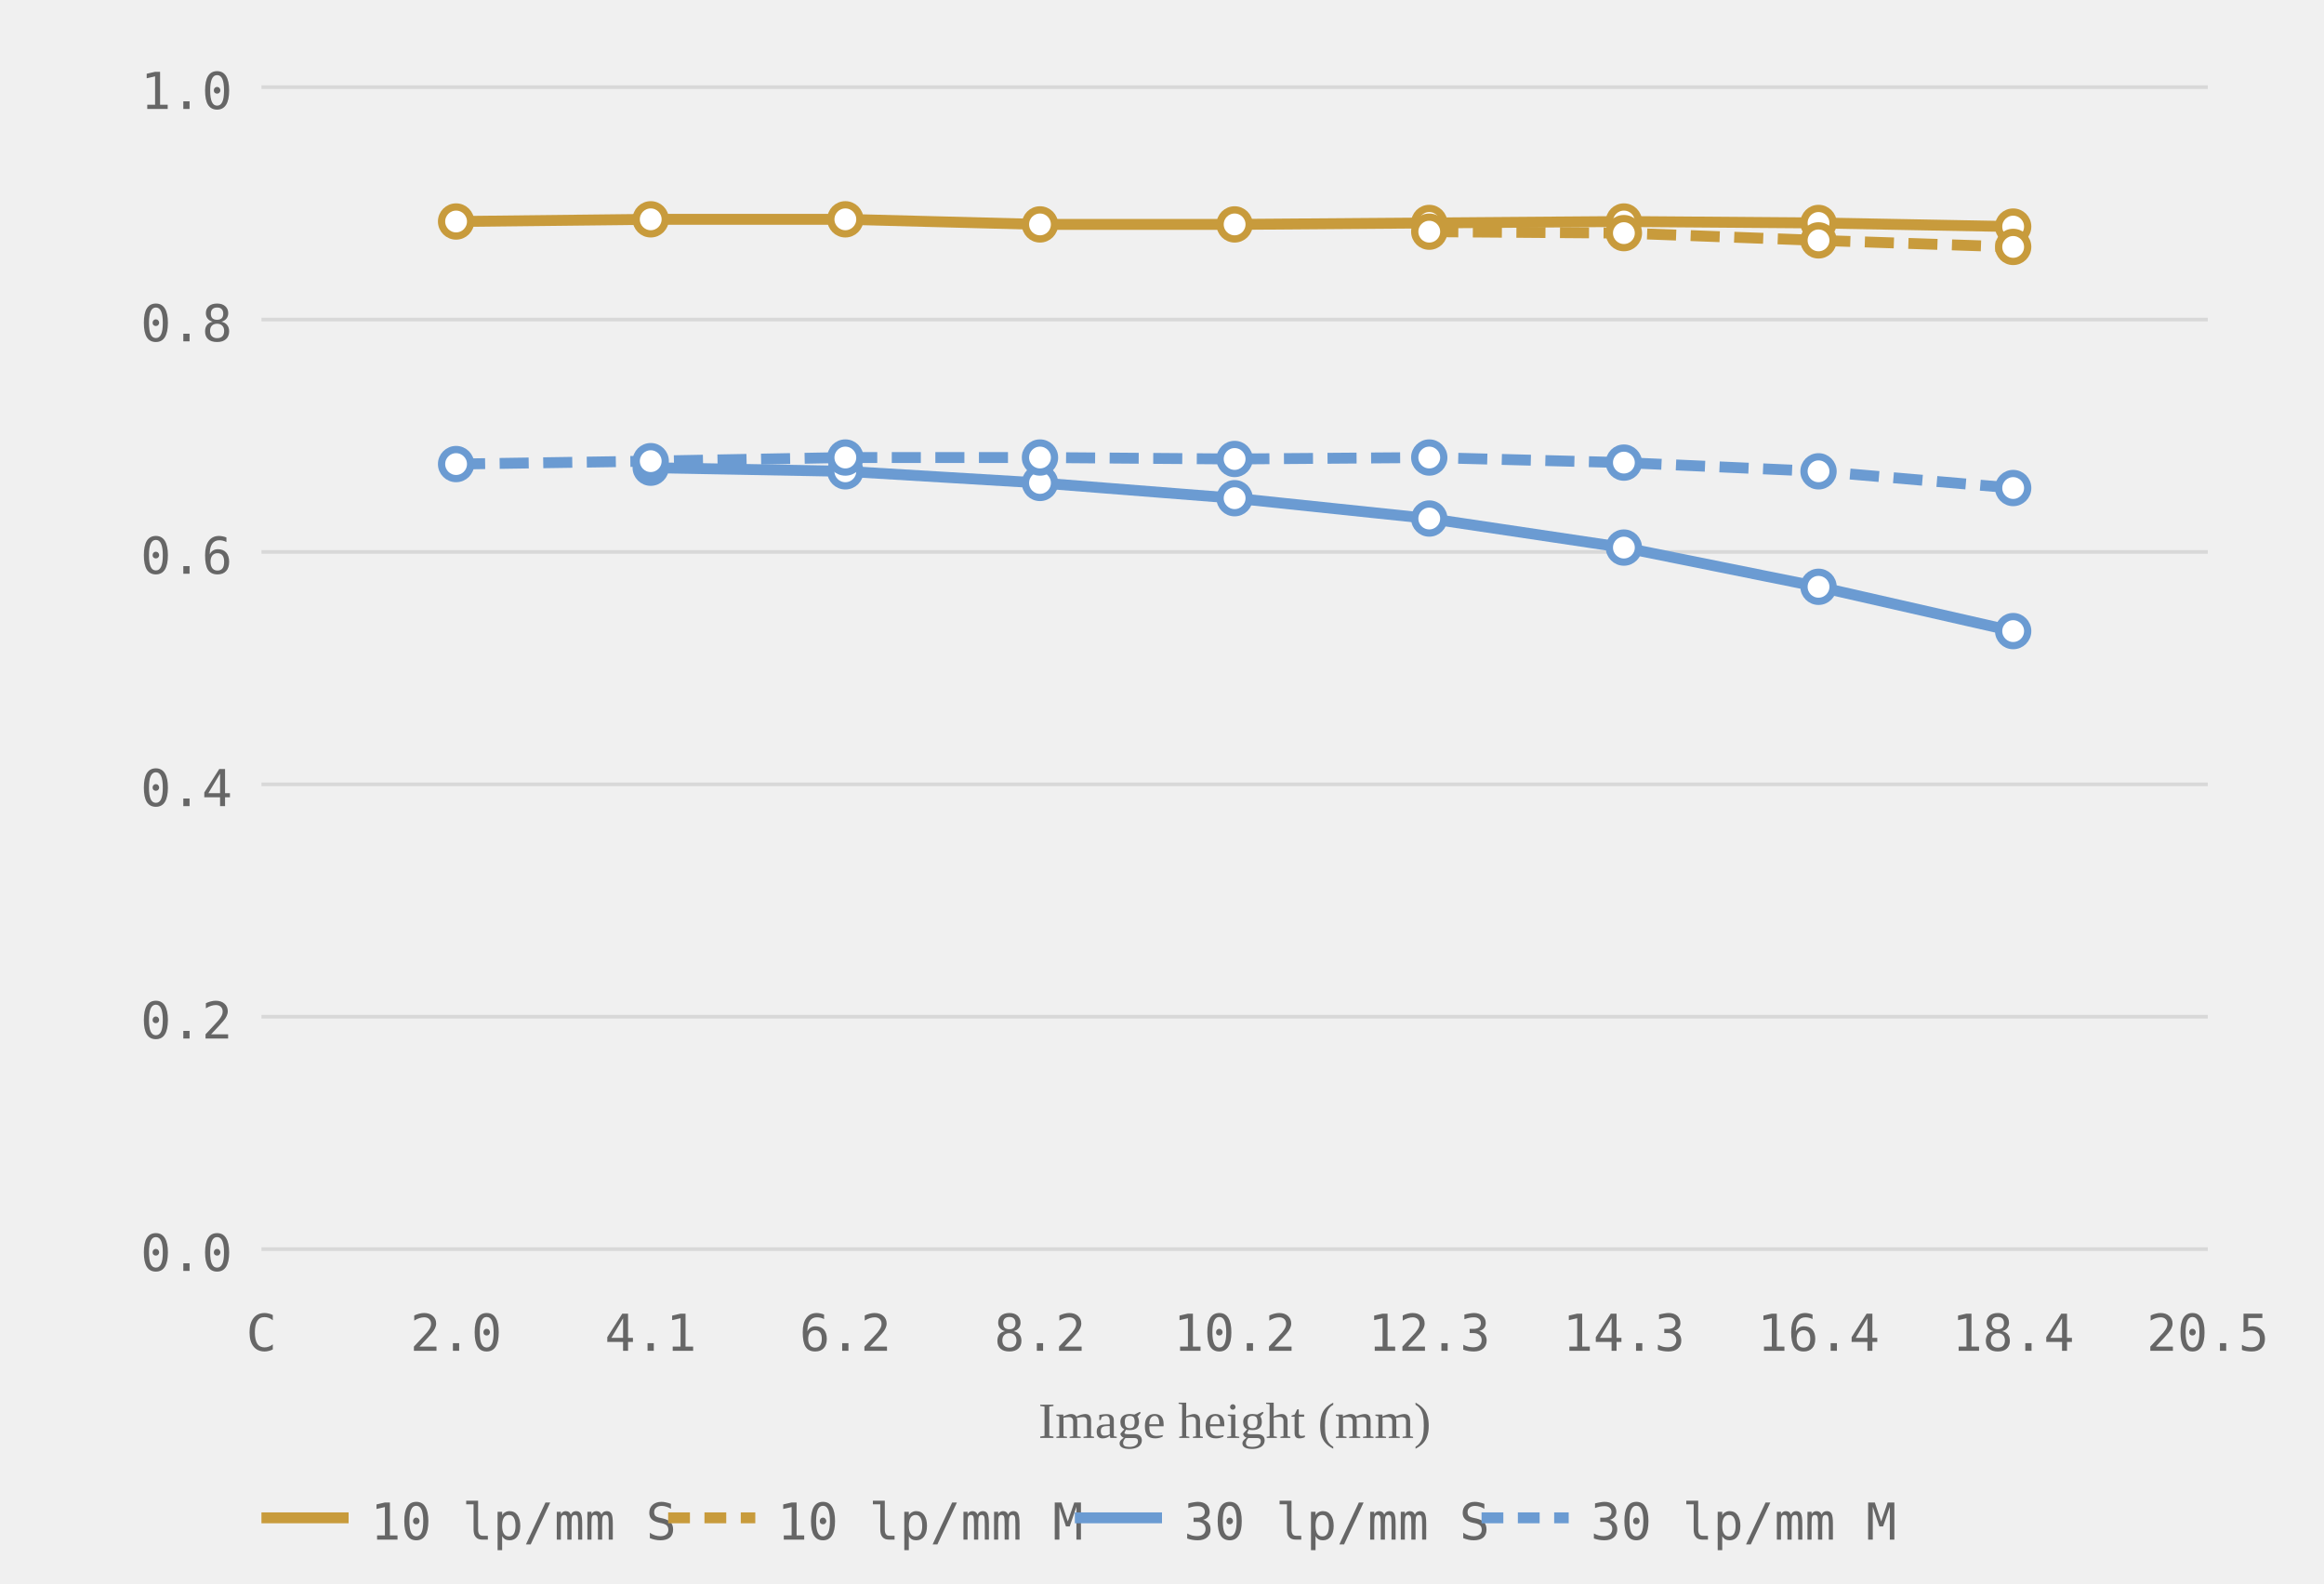
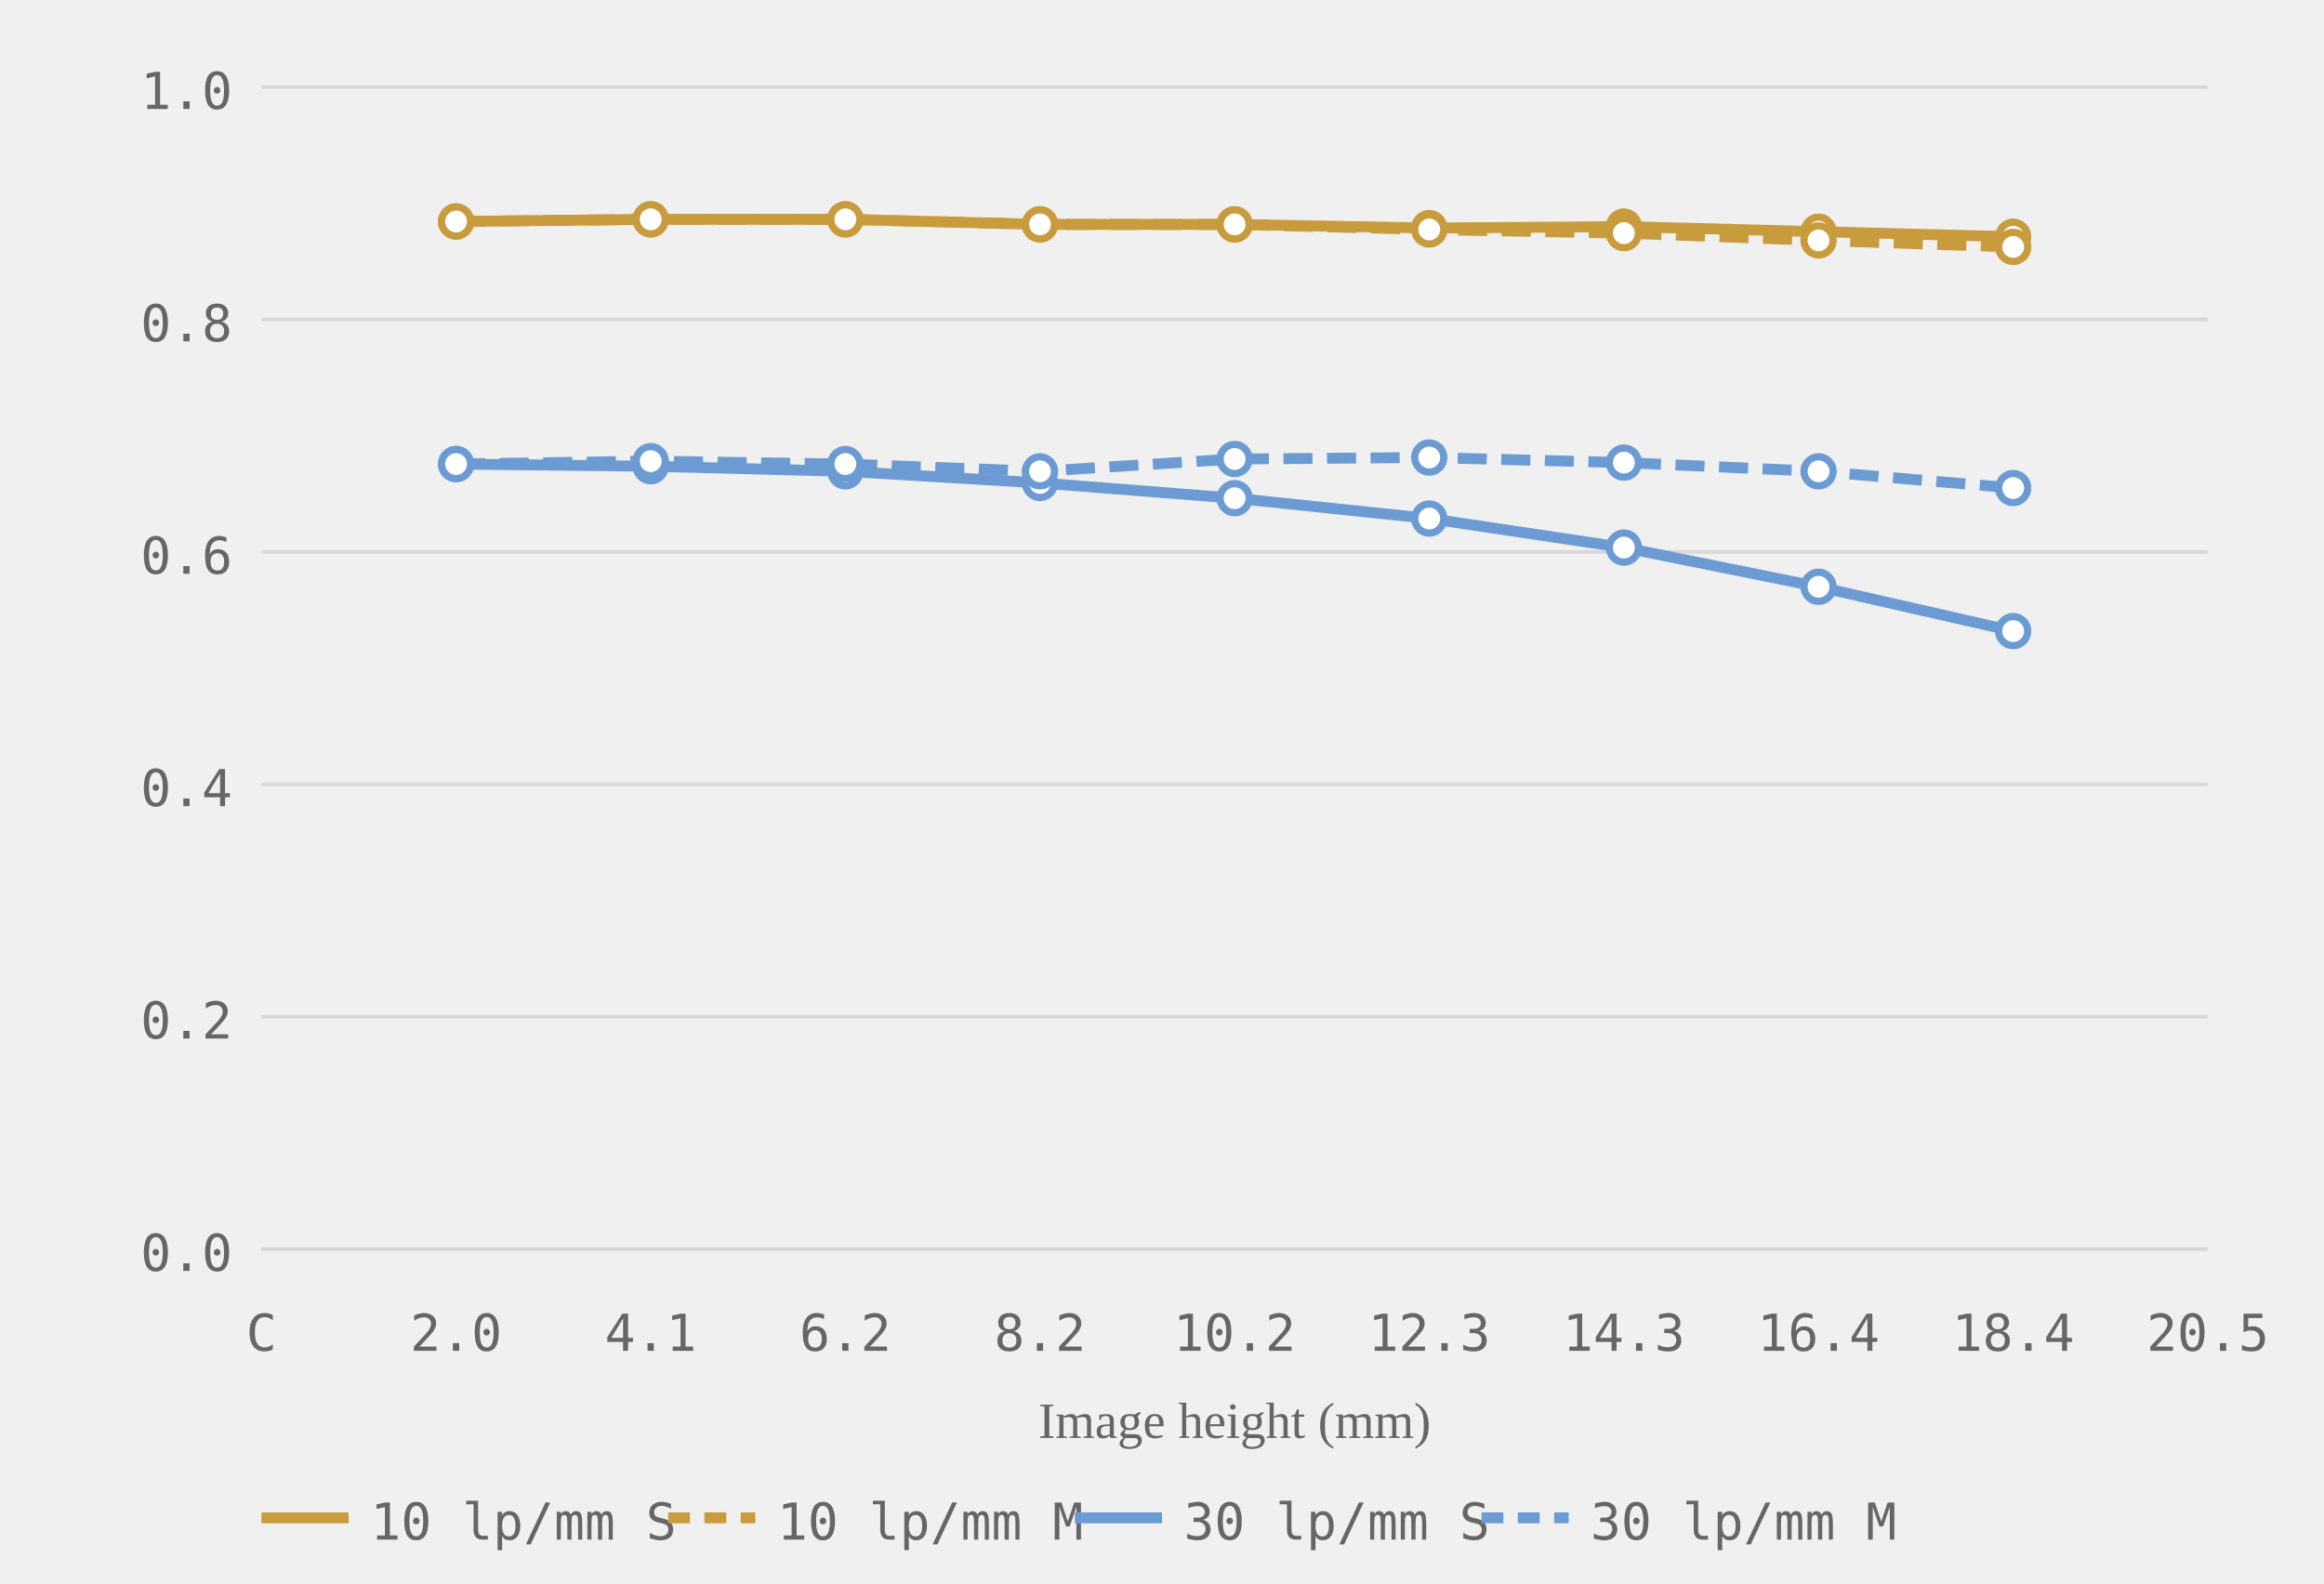
<svg xmlns="http://www.w3.org/2000/svg" viewBox="0 0 320 218" role="img" aria-label="MTF chart, generated from readings">
  <style>.grid-line { stroke: #d8d8d8; stroke-width: 0.5; }.axis-label { font-size: 7px; fill: #666666; font-family: ui-monospace, monospace; }.axis-y { text-anchor: end; }.axis-x { text-anchor: middle; }.axis-title { font-size: 7px; fill: #666666; text-anchor: middle; }.curve { fill: none; stroke-width: 1.5; }.curve-m { stroke-dasharray: 4 2; }.dot { fill: white; stroke-width: 1; }.legend-text { font-size: 7px; fill: #666666; font-family: ui-monospace, monospace; }</style>
  <line class="grid-line" x1="36" y1="172.0" x2="304" y2="172.0" />
  <line class="grid-line" x1="36" y1="140.0" x2="304" y2="140.0" />
  <line class="grid-line" x1="36" y1="108.0" x2="304" y2="108.0" />
  <line class="grid-line" x1="36" y1="76.0" x2="304" y2="76.0" />
  <line class="grid-line" x1="36" y1="44.0" x2="304" y2="44.0" />
  <line class="grid-line" x1="36" y1="12.0" x2="304" y2="12.0" />
  <text class="axis-label axis-y" x="32" y="175.0">0.0</text>
  <text class="axis-label axis-y" x="32" y="143.0">0.2</text>
  <text class="axis-label axis-y" x="32" y="111.0">0.4</text>
  <text class="axis-label axis-y" x="32" y="79.0">0.6</text>
  <text class="axis-label axis-y" x="32" y="47.0">0.8</text>
  <text class="axis-label axis-y" x="32" y="15.0">1.0</text>
  <text class="axis-label axis-x" x="36.0" y="186">C</text>
  <text class="axis-label axis-x" x="62.8" y="186">2.0</text>
  <text class="axis-label axis-x" x="89.6" y="186">4.1</text>
  <text class="axis-label axis-x" x="116.4" y="186">6.2</text>
  <text class="axis-label axis-x" x="143.2" y="186">8.2</text>
  <text class="axis-label axis-x" x="170.0" y="186">10.2</text>
  <text class="axis-label axis-x" x="196.8" y="186">12.3</text>
  <text class="axis-label axis-x" x="223.6" y="186">14.3</text>
  <text class="axis-label axis-x" x="250.4" y="186">16.4</text>
  <text class="axis-label axis-x" x="277.2" y="186">18.4</text>
  <text class="axis-label axis-x" x="304.0" y="186">20.5</text>
  <text class="axis-title" x="170.0" y="198">Image height (mm)</text>
-   <polyline class="curve curve-10" style="stroke:#c89b3c" points="62.8,30.5 89.6,30.2 116.4,30.2 143.2,30.9 170.0,30.9 196.8,30.7 223.6,30.5 250.4,30.7 277.2,31.2" />
-   <polyline class="curve curve-10 curve-m" style="stroke:#c89b3c" points="196.8,31.9 223.6,32.1 250.4,33.1 277.2,34.0" stroke-dasharray="4 2" />
-   <polyline class="curve curve-30" style="stroke:#6b9bd2" points="89.6,64.4 116.4,64.9 143.2,66.5 170.0,68.6 196.8,71.4 223.6,75.4 250.4,80.8 277.2,86.9" />
-   <polyline class="curve curve-30 curve-m" style="stroke:#6b9bd2" points="62.8,63.9 89.6,63.5 116.4,63.0 143.2,63.0 170.0,63.2 196.8,63.0 223.6,63.7 250.4,64.9 277.2,67.2" stroke-dasharray="4 2" />
+   <polyline class="curve curve-10" style="stroke:#c89b3c" points="62.8,30.5 89.6,30.2 116.4,30.2 143.2,30.9 170.0,30.9 196.8,31.4 223.6,31.2 250.4,31.9 277.2,32.6" />
+   <polyline class="curve curve-10 curve-m" style="stroke:#c89b3c" points="62.8,30.5 89.6,30.2 116.4,30.2 143.2,30.9 170.0,30.9 196.8,31.6 223.6,32.1 250.4,33.1 277.2,34.0" stroke-dasharray="4 2" />
+   <polyline class="curve curve-30" style="stroke:#6b9bd2" points="62.8,63.9 89.6,64.2 116.4,64.9 143.2,66.5 170.0,68.6 196.8,71.4 223.6,75.4 250.4,80.8 277.2,86.9" />
+   <polyline class="curve curve-30 curve-m" style="stroke:#6b9bd2" points="62.8,63.9 89.6,63.5 116.4,63.9 143.2,64.9 170.0,63.2 196.8,63.0 223.6,63.7 250.4,64.9 277.2,67.2" stroke-dasharray="4 2" />
  <circle class="dot dot-10" style="stroke:#c89b3c" cx="62.8" cy="30.5" r="2" />
  <circle class="dot dot-10" style="stroke:#c89b3c" cx="89.6" cy="30.2" r="2" />
  <circle class="dot dot-10" style="stroke:#c89b3c" cx="116.4" cy="30.2" r="2" />
  <circle class="dot dot-10" style="stroke:#c89b3c" cx="143.2" cy="30.9" r="2" />
  <circle class="dot dot-10" style="stroke:#c89b3c" cx="170.0" cy="30.9" r="2" />
-   <circle class="dot dot-10" style="stroke:#c89b3c" cx="196.8" cy="30.7" r="2" />
-   <circle class="dot dot-10" style="stroke:#c89b3c" cx="223.6" cy="30.5" r="2" />
-   <circle class="dot dot-10" style="stroke:#c89b3c" cx="250.4" cy="30.7" r="2" />
-   <circle class="dot dot-10" style="stroke:#c89b3c" cx="277.2" cy="31.2" r="2" />
-   <circle class="dot dot-10" style="stroke:#c89b3c" cx="196.8" cy="31.9" r="2" />
+   <circle class="dot dot-10" style="stroke:#c89b3c" cx="196.8" cy="31.4" r="2" />
+   <circle class="dot dot-10" style="stroke:#c89b3c" cx="223.6" cy="31.2" r="2" />
+   <circle class="dot dot-10" style="stroke:#c89b3c" cx="250.4" cy="31.9" r="2" />
+   <circle class="dot dot-10" style="stroke:#c89b3c" cx="277.2" cy="32.6" r="2" />
+   <circle class="dot dot-10" style="stroke:#c89b3c" cx="62.8" cy="30.5" r="2" />
+   <circle class="dot dot-10" style="stroke:#c89b3c" cx="89.6" cy="30.2" r="2" />
+   <circle class="dot dot-10" style="stroke:#c89b3c" cx="116.4" cy="30.2" r="2" />
+   <circle class="dot dot-10" style="stroke:#c89b3c" cx="143.2" cy="30.9" r="2" />
+   <circle class="dot dot-10" style="stroke:#c89b3c" cx="170.0" cy="30.9" r="2" />
+   <circle class="dot dot-10" style="stroke:#c89b3c" cx="196.8" cy="31.6" r="2" />
  <circle class="dot dot-10" style="stroke:#c89b3c" cx="223.6" cy="32.1" r="2" />
  <circle class="dot dot-10" style="stroke:#c89b3c" cx="250.4" cy="33.1" r="2" />
  <circle class="dot dot-10" style="stroke:#c89b3c" cx="277.2" cy="34.0" r="2" />
-   <circle class="dot dot-30" style="stroke:#6b9bd2" cx="89.6" cy="64.4" r="2" />
+   <circle class="dot dot-30" style="stroke:#6b9bd2" cx="62.8" cy="63.9" r="2" />
+   <circle class="dot dot-30" style="stroke:#6b9bd2" cx="89.6" cy="64.2" r="2" />
  <circle class="dot dot-30" style="stroke:#6b9bd2" cx="116.4" cy="64.9" r="2" />
  <circle class="dot dot-30" style="stroke:#6b9bd2" cx="143.2" cy="66.5" r="2" />
  <circle class="dot dot-30" style="stroke:#6b9bd2" cx="170.0" cy="68.6" r="2" />
  <circle class="dot dot-30" style="stroke:#6b9bd2" cx="196.8" cy="71.4" r="2" />
  <circle class="dot dot-30" style="stroke:#6b9bd2" cx="223.6" cy="75.4" r="2" />
  <circle class="dot dot-30" style="stroke:#6b9bd2" cx="250.4" cy="80.8" r="2" />
  <circle class="dot dot-30" style="stroke:#6b9bd2" cx="277.2" cy="86.9" r="2" />
  <circle class="dot dot-30" style="stroke:#6b9bd2" cx="62.8" cy="63.9" r="2" />
  <circle class="dot dot-30" style="stroke:#6b9bd2" cx="89.6" cy="63.5" r="2" />
-   <circle class="dot dot-30" style="stroke:#6b9bd2" cx="116.4" cy="63.0" r="2" />
-   <circle class="dot dot-30" style="stroke:#6b9bd2" cx="143.2" cy="63.0" r="2" />
+   <circle class="dot dot-30" style="stroke:#6b9bd2" cx="116.4" cy="63.9" r="2" />
+   <circle class="dot dot-30" style="stroke:#6b9bd2" cx="143.2" cy="64.9" r="2" />
  <circle class="dot dot-30" style="stroke:#6b9bd2" cx="170.0" cy="63.2" r="2" />
  <circle class="dot dot-30" style="stroke:#6b9bd2" cx="196.8" cy="63.0" r="2" />
  <circle class="dot dot-30" style="stroke:#6b9bd2" cx="223.6" cy="63.7" r="2" />
  <circle class="dot dot-30" style="stroke:#6b9bd2" cx="250.4" cy="64.9" r="2" />
  <circle class="dot dot-30" style="stroke:#6b9bd2" cx="277.2" cy="67.2" r="2" />
  <line x1="36" y1="209" x2="48" y2="209" stroke="#c89b3c" stroke-width="1.5" />
  <text class="legend-text" x="51" y="212">10 lp/mm S</text>
  <line x1="92" y1="209" x2="104" y2="209" stroke="#c89b3c" stroke-width="1.5" stroke-dasharray="3 2" />
  <text class="legend-text" x="107" y="212">10 lp/mm M</text>
  <line x1="148" y1="209" x2="160" y2="209" stroke="#6b9bd2" stroke-width="1.5" />
  <text class="legend-text" x="163" y="212">30 lp/mm S</text>
  <line x1="204" y1="209" x2="216" y2="209" stroke="#6b9bd2" stroke-width="1.5" stroke-dasharray="3 2" />
  <text class="legend-text" x="219" y="212">30 lp/mm M</text>
</svg>
